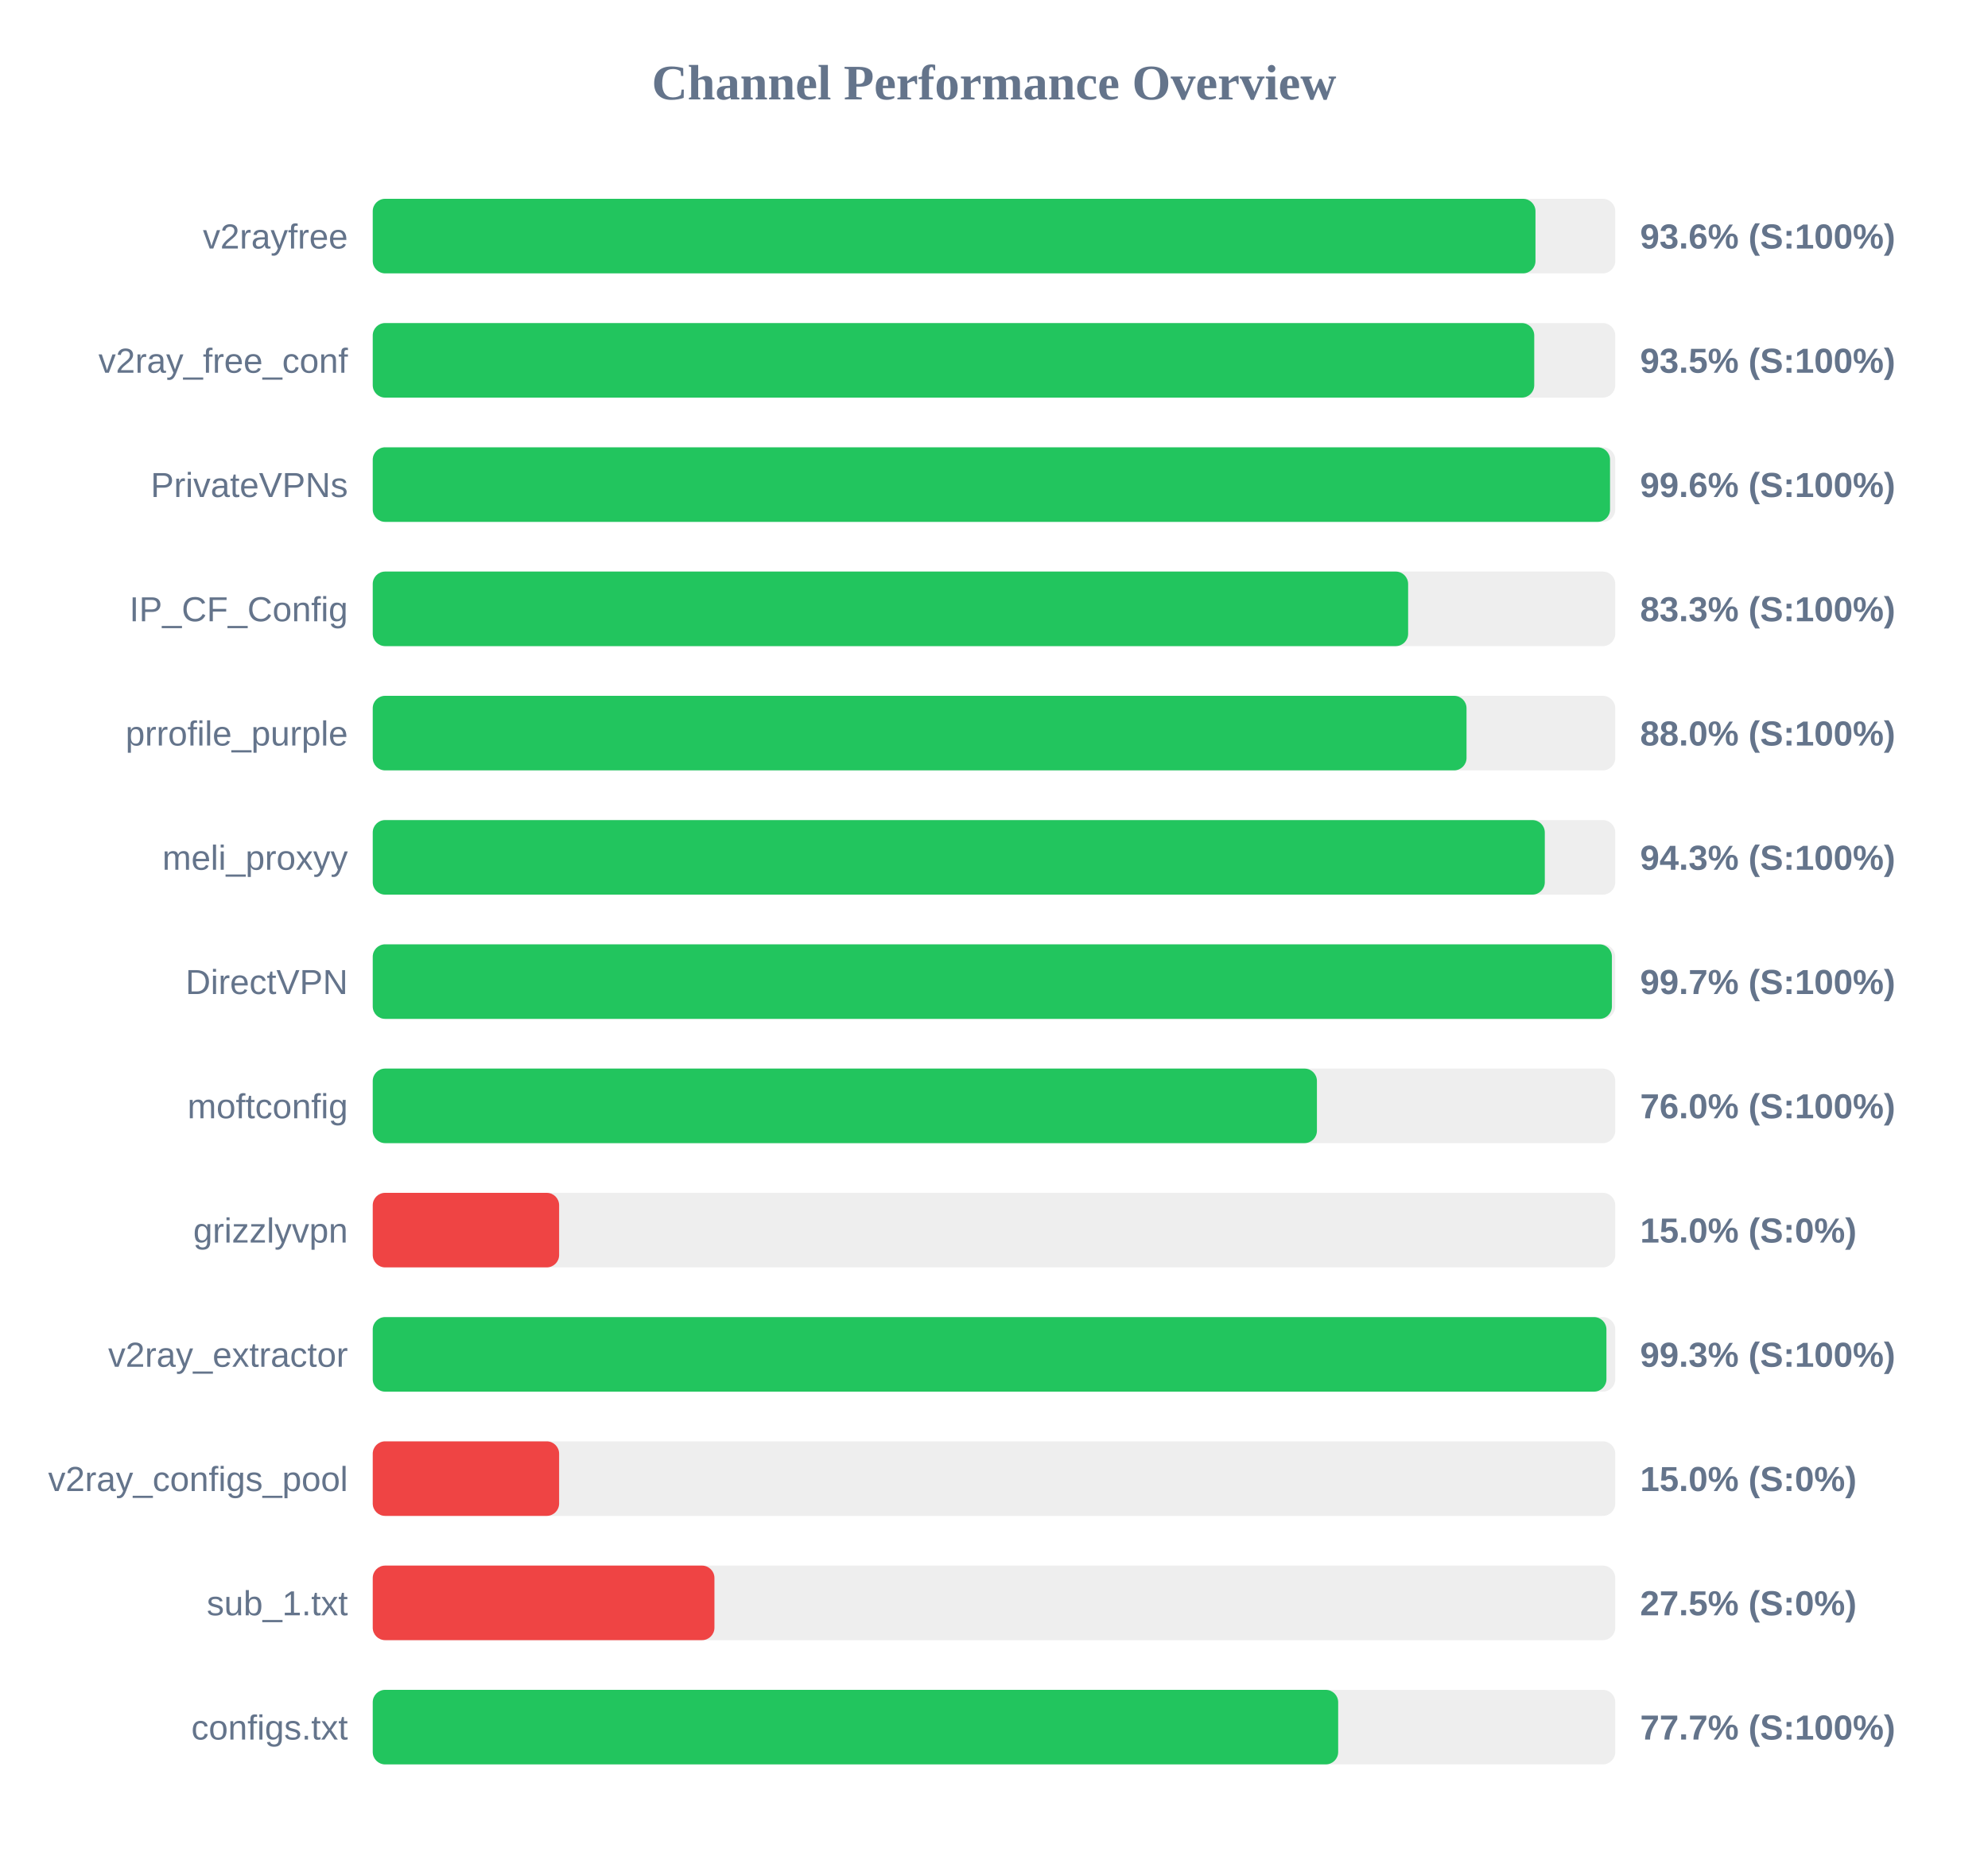
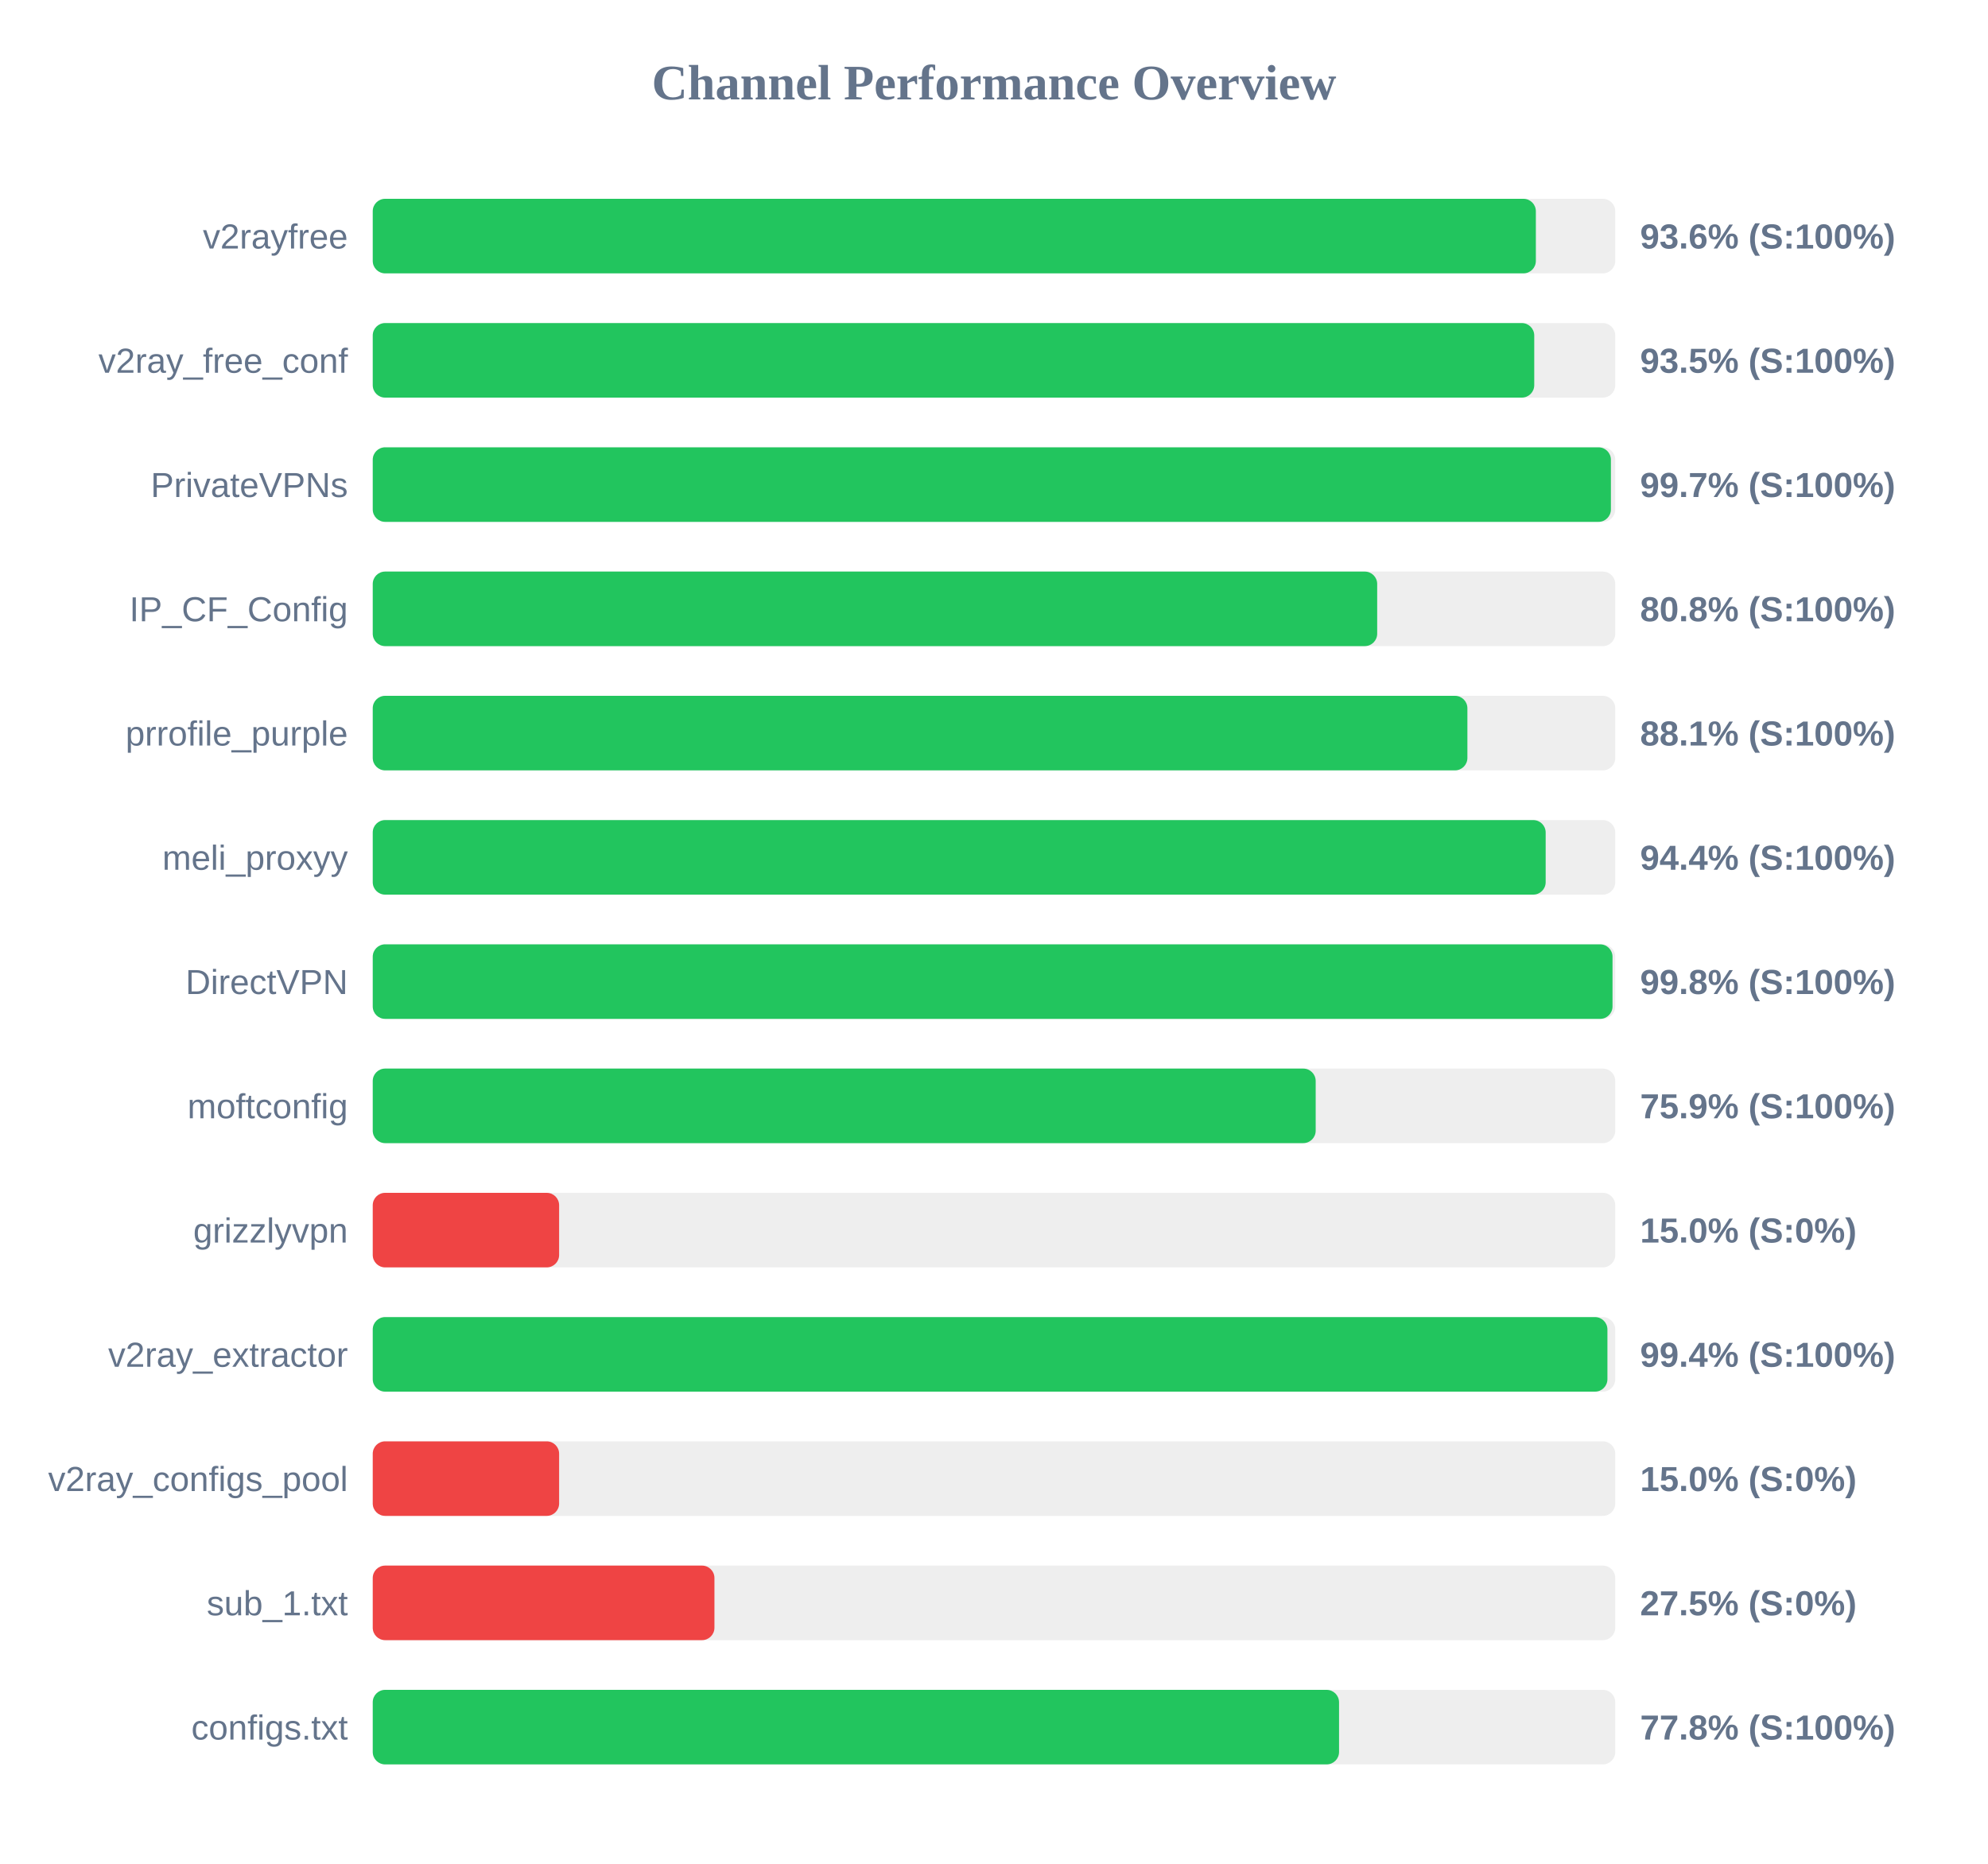
<svg xmlns="http://www.w3.org/2000/svg" width="800" height="750" version="1.1">
  <style>
        .row { font: 14px Arial; fill: #64748b; }
        .score { font: bold 14px Arial; fill: #64748b; }
    </style>
  <text x="400" y="40" text-anchor="middle" font-size="20px" font-weight="bold" fill="#64748b">Channel Performance Overview</text>
  <rect x="150" y="80" width="500" height="30" fill="#eee" rx="5" />
-   <rect x="150" y="80" width="467.9" height="30" fill="#22c55e" rx="5" />
+   <rect x="150" y="80" width="468.05" height="30" fill="#22c55e" rx="5" />
  <text x="140" y="100" text-anchor="end" class="row">v2rayfree</text>
  <text x="660" y="100" text-anchor="start" class="score">93.6% (S:100%)</text>
  <rect x="150" y="130" width="500" height="30" fill="#eee" rx="5" />
  <rect x="150" y="130" width="467.4" height="30" fill="#22c55e" rx="5" />
  <text x="140" y="150" text-anchor="end" class="row">v2ray_free_conf</text>
  <text x="660" y="150" text-anchor="start" class="score">93.5% (S:100%)</text>
  <rect x="150" y="180" width="500" height="30" fill="#eee" rx="5" />
-   <rect x="150" y="180" width="497.9" height="30" fill="#22c55e" rx="5" />
+   <rect x="150" y="180" width="498.25" height="30" fill="#22c55e" rx="5" />
  <text x="140" y="200" text-anchor="end" class="row">PrivateVPNs</text>
-   <text x="660" y="200" text-anchor="start" class="score">99.6% (S:100%)</text>
+   <text x="660" y="200" text-anchor="start" class="score">99.7% (S:100%)</text>
  <rect x="150" y="230" width="500" height="30" fill="#eee" rx="5" />
-   <rect x="150" y="230" width="416.65" height="30" fill="#22c55e" rx="5" />
+   <rect x="150" y="230" width="404.2" height="30" fill="#22c55e" rx="5" />
  <text x="140" y="250" text-anchor="end" class="row">IP_CF_Config</text>
-   <text x="660" y="250" text-anchor="start" class="score">83.3% (S:100%)</text>
+   <text x="660" y="250" text-anchor="start" class="score">80.8% (S:100%)</text>
  <rect x="150" y="280" width="500" height="30" fill="#eee" rx="5" />
-   <rect x="150" y="280" width="440.15" height="30" fill="#22c55e" rx="5" />
+   <rect x="150" y="280" width="440.5" height="30" fill="#22c55e" rx="5" />
  <text x="140" y="300" text-anchor="end" class="row">prrofile_purple</text>
-   <text x="660" y="300" text-anchor="start" class="score">88.0% (S:100%)</text>
+   <text x="660" y="300" text-anchor="start" class="score">88.1% (S:100%)</text>
  <rect x="150" y="330" width="500" height="30" fill="#eee" rx="5" />
-   <rect x="150" y="330" width="471.65" height="30" fill="#22c55e" rx="5" />
+   <rect x="150" y="330" width="472.0" height="30" fill="#22c55e" rx="5" />
  <text x="140" y="350" text-anchor="end" class="row">meli_proxyy</text>
-   <text x="660" y="350" text-anchor="start" class="score">94.3% (S:100%)</text>
+   <text x="660" y="350" text-anchor="start" class="score">94.4% (S:100%)</text>
  <rect x="150" y="380" width="500" height="30" fill="#eee" rx="5" />
-   <rect x="150" y="380" width="498.65" height="30" fill="#22c55e" rx="5" />
+   <rect x="150" y="380" width="498.9" height="30" fill="#22c55e" rx="5" />
  <text x="140" y="400" text-anchor="end" class="row">DirectVPN</text>
-   <text x="660" y="400" text-anchor="start" class="score">99.7% (S:100%)</text>
+   <text x="660" y="400" text-anchor="start" class="score">99.8% (S:100%)</text>
  <rect x="150" y="430" width="500" height="30" fill="#eee" rx="5" />
-   <rect x="150" y="430" width="379.95" height="30" fill="#22c55e" rx="5" />
+   <rect x="150" y="430" width="379.45" height="30" fill="#22c55e" rx="5" />
  <text x="140" y="450" text-anchor="end" class="row">moftconfig</text>
-   <text x="660" y="450" text-anchor="start" class="score">76.0% (S:100%)</text>
+   <text x="660" y="450" text-anchor="start" class="score">75.9% (S:100%)</text>
  <rect x="150" y="480" width="500" height="30" fill="#eee" rx="5" />
  <rect x="150" y="480" width="75.0" height="30" fill="#ef4444" rx="5" />
  <text x="140" y="500" text-anchor="end" class="row">grizzlyvpn</text>
  <text x="660" y="500" text-anchor="start" class="score">15.0% (S:0%)</text>
  <rect x="150" y="530" width="500" height="30" fill="#eee" rx="5" />
-   <rect x="150" y="530" width="496.45" height="30" fill="#22c55e" rx="5" />
+   <rect x="150" y="530" width="496.85" height="30" fill="#22c55e" rx="5" />
  <text x="140" y="550" text-anchor="end" class="row">v2ray_extractor</text>
-   <text x="660" y="550" text-anchor="start" class="score">99.3% (S:100%)</text>
+   <text x="660" y="550" text-anchor="start" class="score">99.4% (S:100%)</text>
  <rect x="150" y="580" width="500" height="30" fill="#eee" rx="5" />
  <rect x="150" y="580" width="75.0" height="30" fill="#ef4444" rx="5" />
  <text x="140" y="600" text-anchor="end" class="row">v2ray_configs_pool</text>
  <text x="660" y="600" text-anchor="start" class="score">15.0% (S:0%)</text>
  <rect x="150" y="630" width="500" height="30" fill="#eee" rx="5" />
  <rect x="150" y="630" width="137.5" height="30" fill="#ef4444" rx="5" />
  <text x="140" y="650" text-anchor="end" class="row">sub_1.txt</text>
  <text x="660" y="650" text-anchor="start" class="score">27.5% (S:0%)</text>
  <rect x="150" y="680" width="500" height="30" fill="#eee" rx="5" />
-   <rect x="150" y="680" width="388.5" height="30" fill="#22c55e" rx="5" />
+   <rect x="150" y="680" width="388.85" height="30" fill="#22c55e" rx="5" />
  <text x="140" y="700" text-anchor="end" class="row">configs.txt</text>
-   <text x="660" y="700" text-anchor="start" class="score">77.7% (S:100%)</text>
+   <text x="660" y="700" text-anchor="start" class="score">77.8% (S:100%)</text>
</svg>
